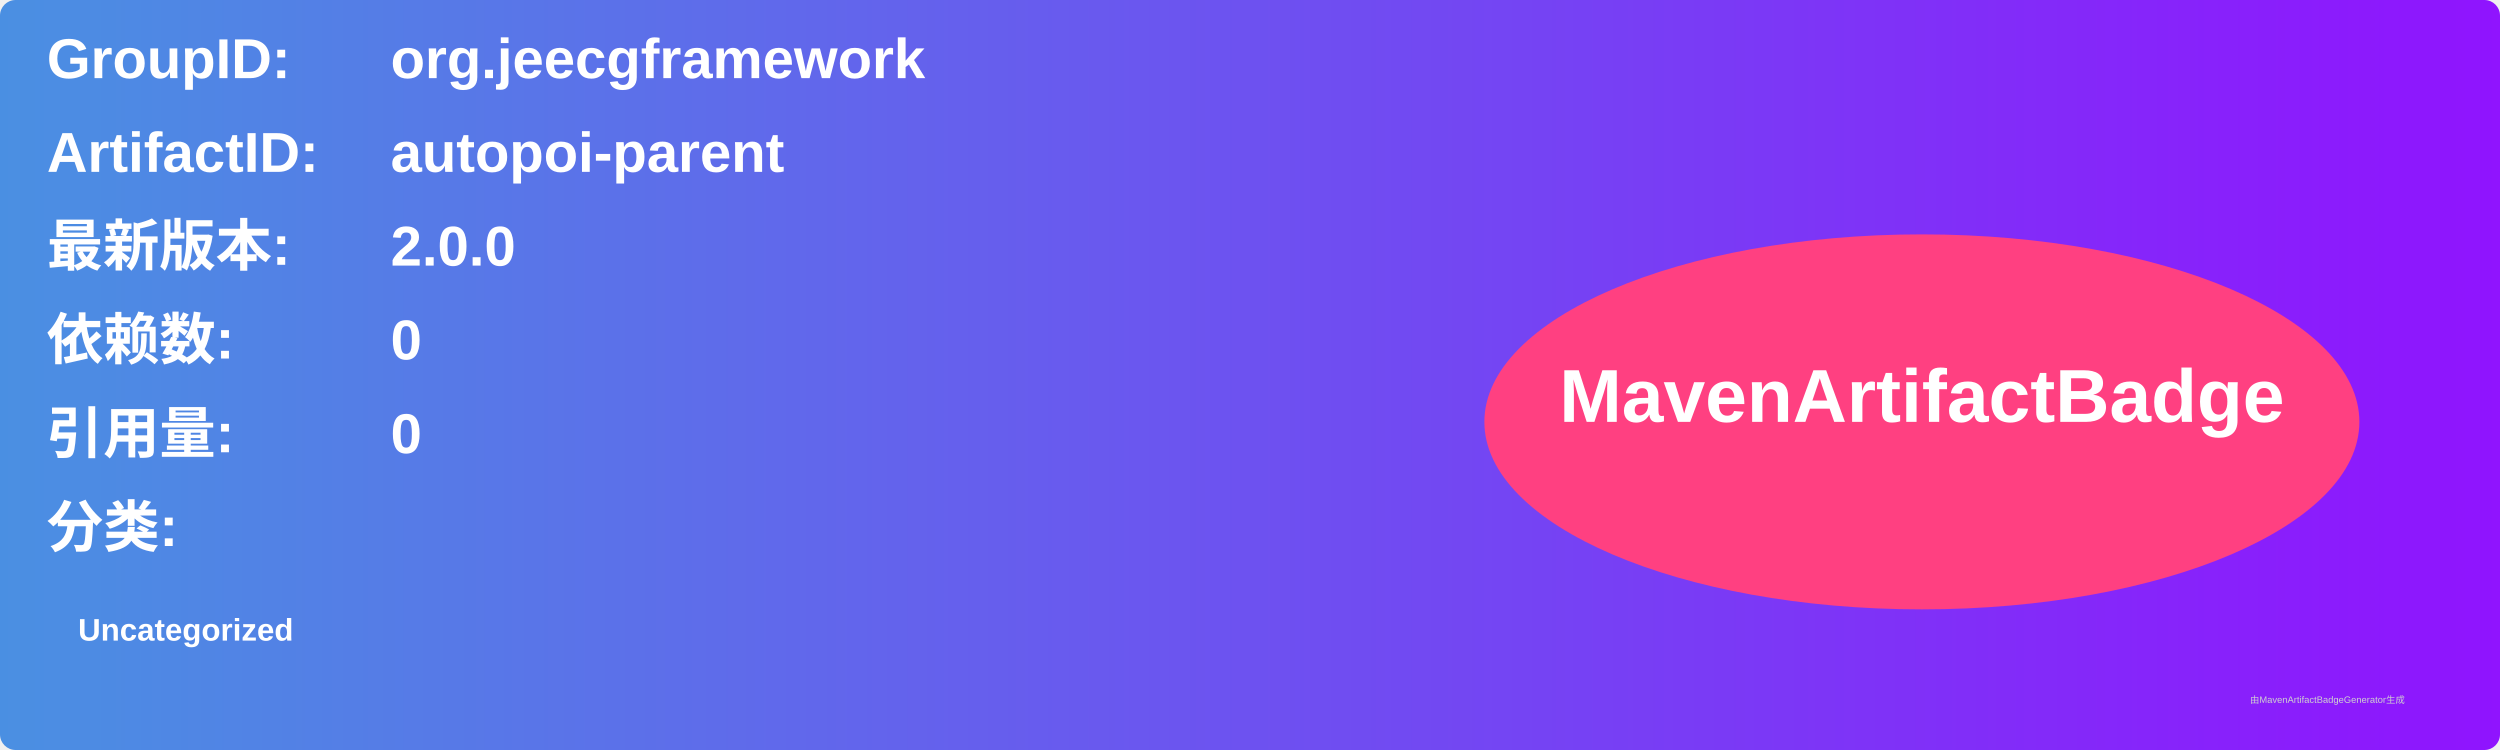
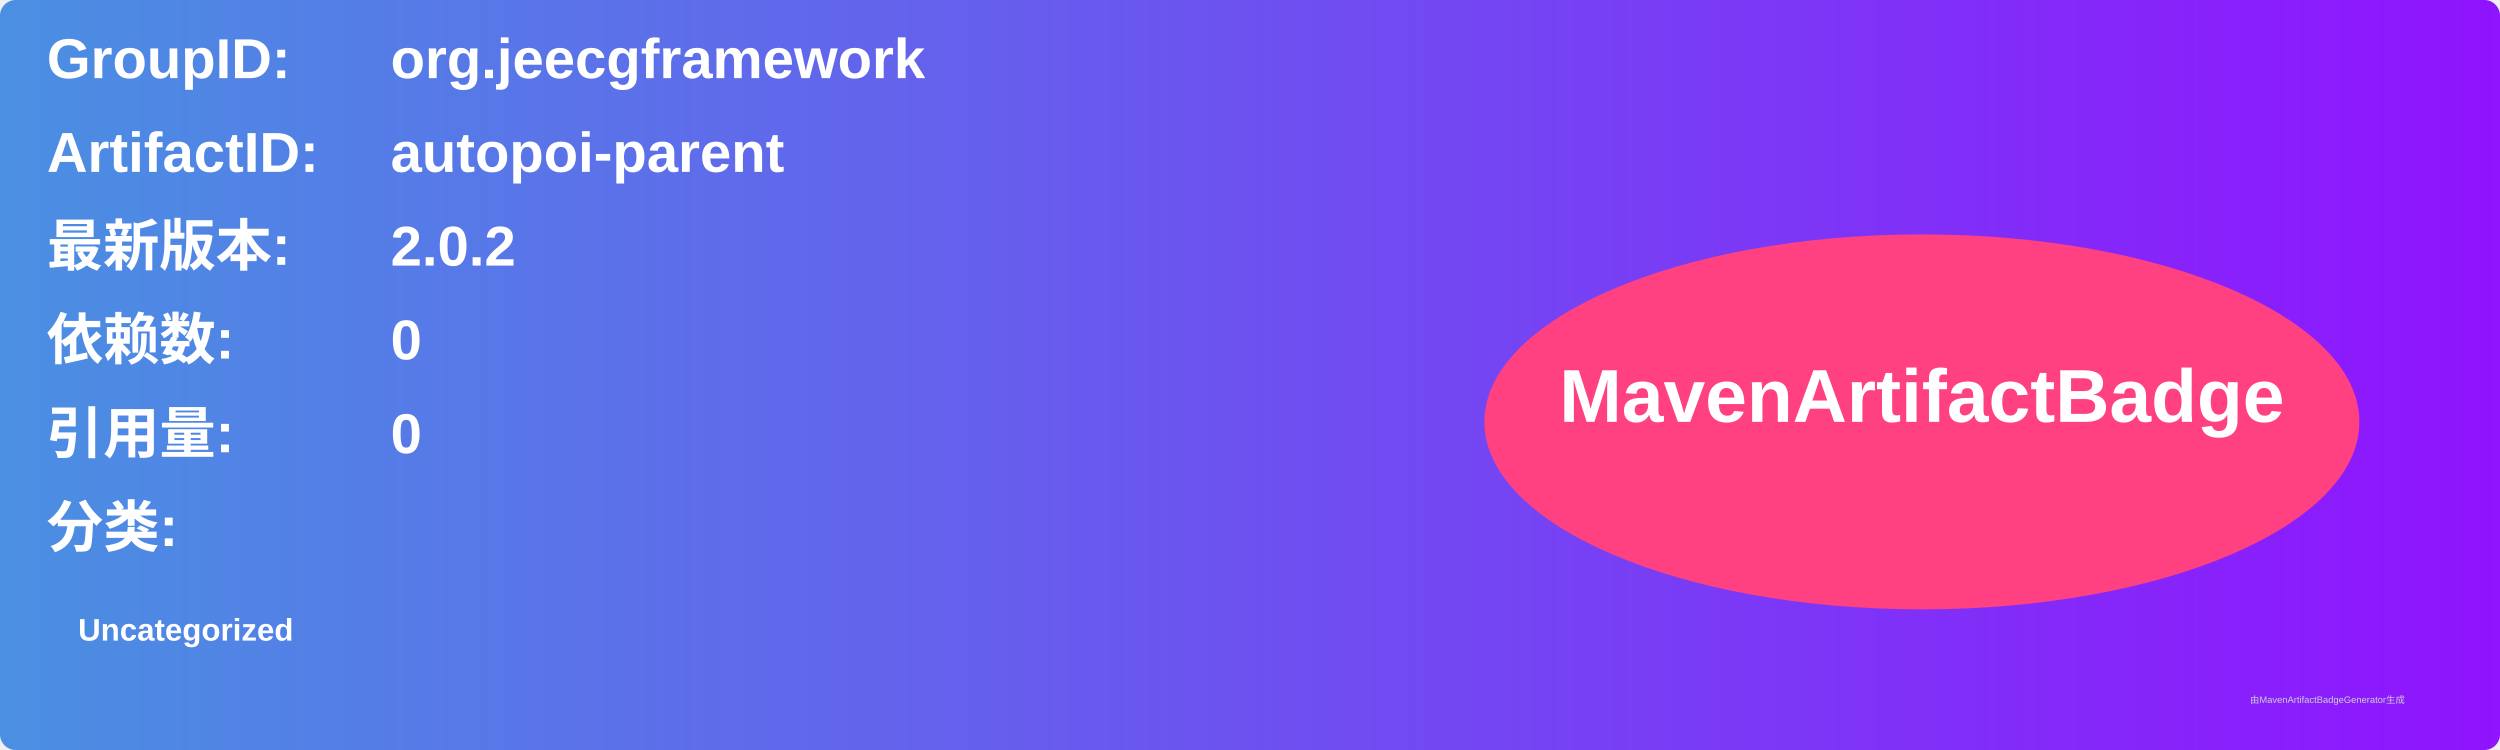
<svg xmlns="http://www.w3.org/2000/svg" width="800" height="240" viewBox="0 0 800 240">
  <linearGradient id="grad" x1="0%" y1="0%" x2="100%" y2="0%">
    <stop offset="0%" stop-color="#4a90e2" />
    <stop offset="100%" stop-color="#9013fe" />
  </linearGradient>
  <rect width="100%" height="100%" rx="5" ry="5" fill="url(#grad)" />
  <g transform="translate(15, 15)">
    <text x="0" y="10" font-family="Arial" font-size="18" fill="white" font-weight="bold" width="260">GroupID:</text>
    <text x="110" y="10" font-family="Arial" font-size="18" fill="white" font-weight="bold" width="460">org.jeecgframework</text>
    <text x="0" y="40" font-family="Arial" font-size="18" fill="white" font-weight="bold" width="260">ArtifactID:</text>
    <text x="110" y="40" font-family="Arial" font-size="18" fill="white" font-weight="bold" width="460">autopoi-parent</text>
    <text x="0" y="70" font-family="Arial" font-size="18" fill="white" font-weight="bold">最新版本:</text>
    <text x="110" y="70" font-family="Arial" font-size="18" fill="white" font-weight="bold">
-       <tspan font-weight="bold">2.0.0</tspan>
+       <tspan font-weight="bold">2.0.2</tspan>
    </text>
    <text x="0" y="100" font-family="Arial" font-size="18" fill="white" font-weight="bold">依赖数: </text>
    <text x="110" y="100" font-family="Arial" font-size="18" fill="white">
      <tspan font-weight="bold">0</tspan>
    </text>
    <text x="0" y="130" font-family="Arial" font-size="18" fill="white" font-weight="bold">引用量: </text>
    <text x="110" y="130" font-family="Arial" font-size="18" fill="white">
      <tspan font-weight="bold">0</tspan>
    </text>
    <text x="0" y="160" font-family="Arial" font-size="18" fill="white" font-weight="bold">分类:</text>
    <text x="10" y="190" font-family="Arial" font-size="10" fill="white">
      <tspan font-weight="bold">Uncategorized</tspan>
    </text>
    <ellipse cx="600" cy="120" rx="140" ry="60" fill="#ff4081" />
    <text x="600" y="120" text-anchor="middle" font-family="Arial" font-size="24" fill="white" font-weight="bold">MavenArtifactBadge</text>
  </g>
  <text x="720" y="225" font-family="Arial" font-size="3" fill="#d0d0d0">由MavenArtifactBadgeGenerator生成</text>
</svg>
